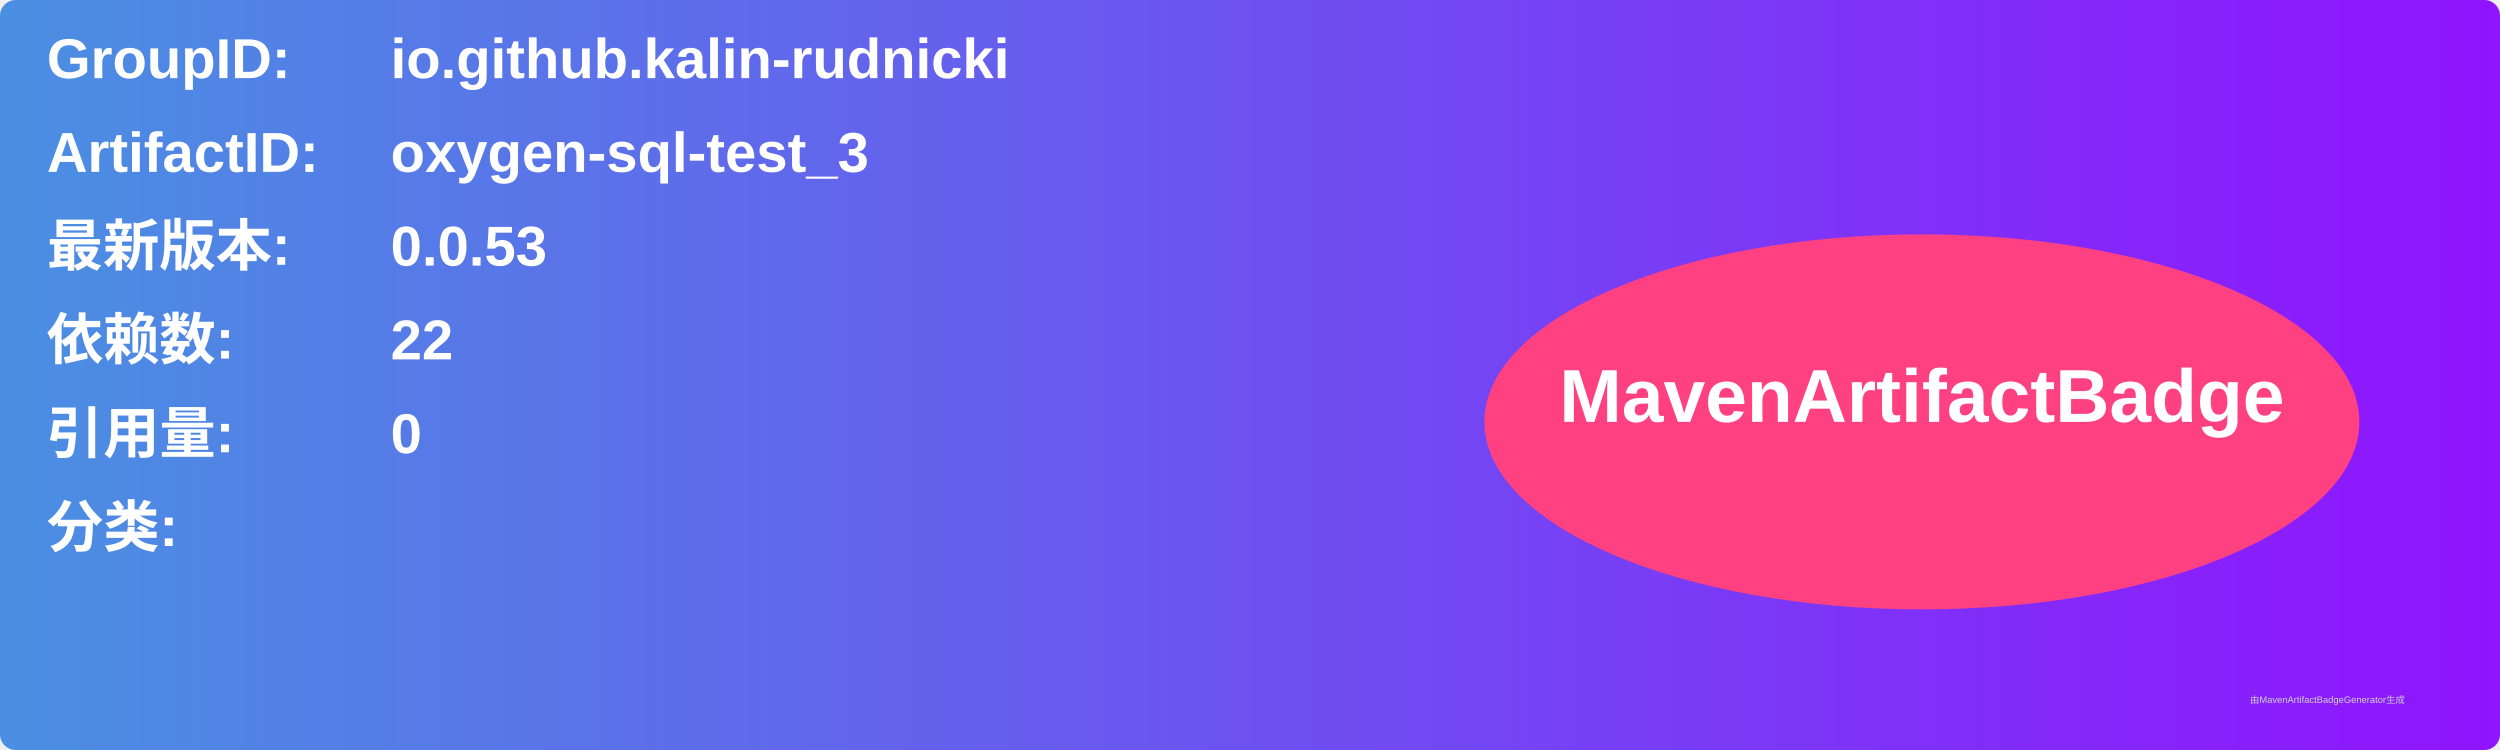
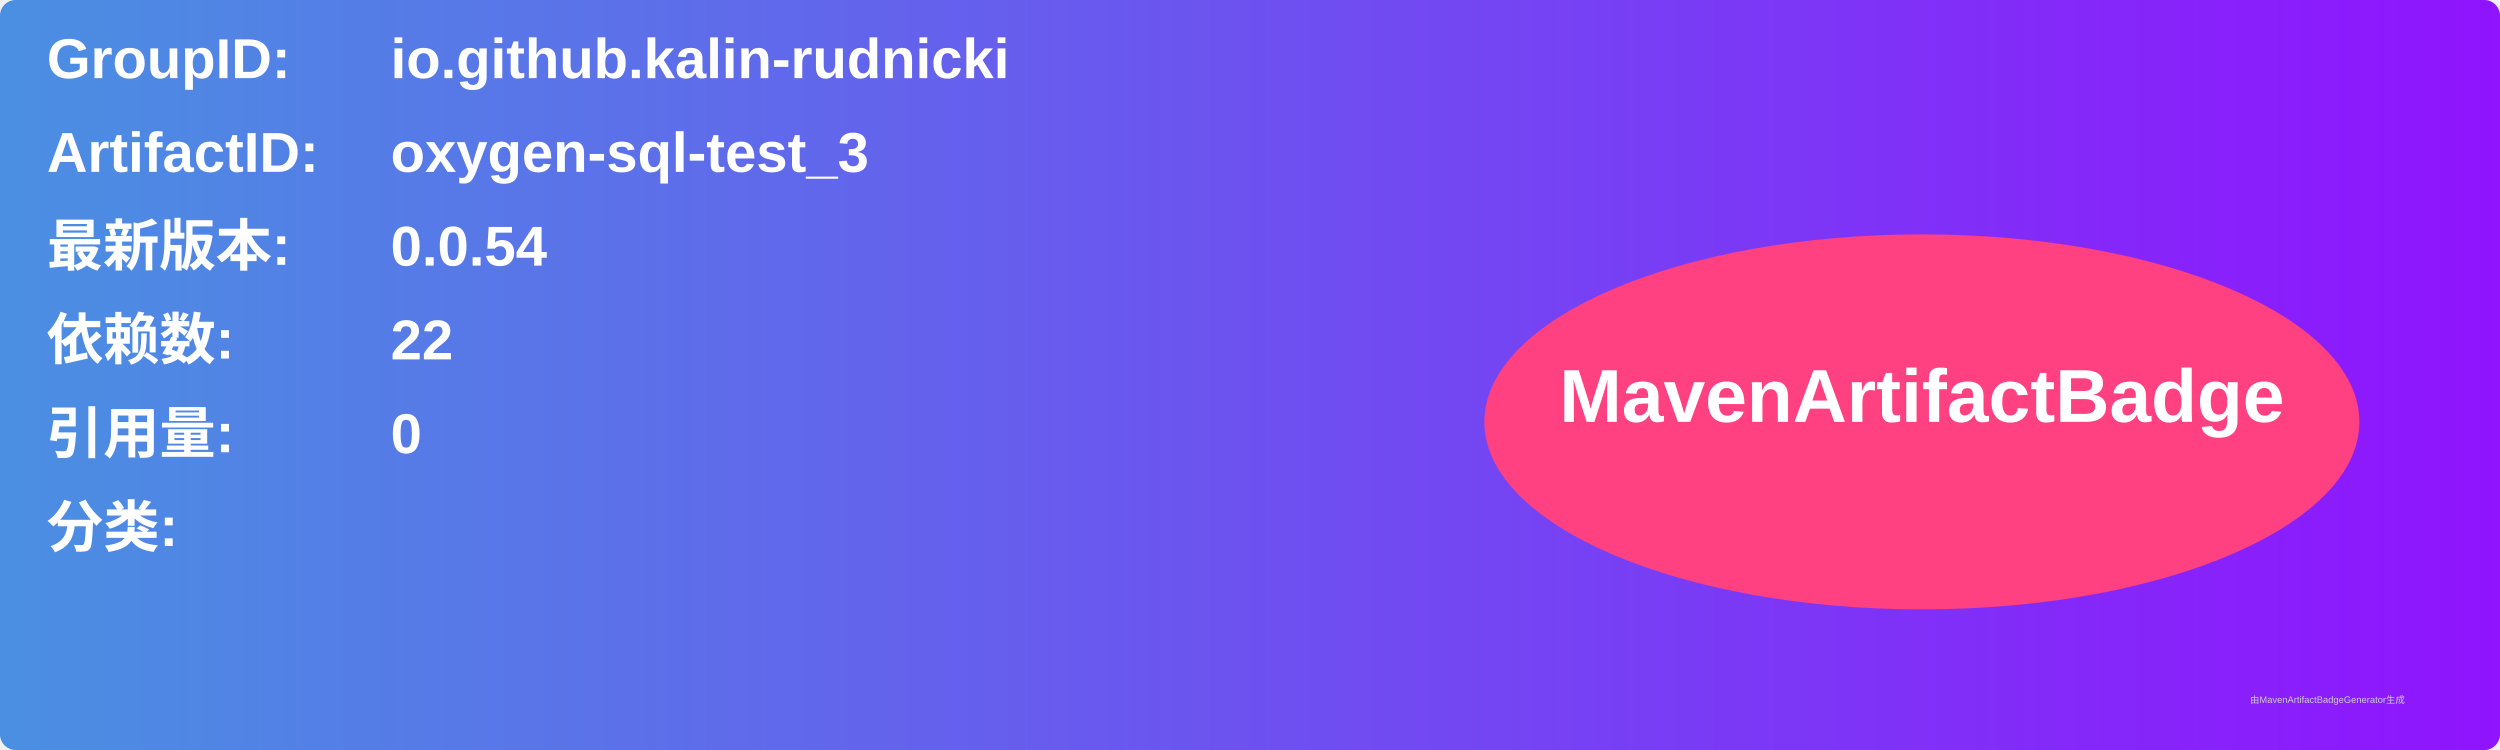
<svg xmlns="http://www.w3.org/2000/svg" width="800" height="240" viewBox="0 0 800 240">
  <linearGradient id="grad" x1="0%" y1="0%" x2="100%" y2="0%">
    <stop offset="0%" stop-color="#4a90e2" />
    <stop offset="100%" stop-color="#9013fe" />
  </linearGradient>
  <rect width="100%" height="100%" rx="5" ry="5" fill="url(#grad)" />
  <g transform="translate(15, 15)">
    <text x="0" y="10" font-family="Arial" font-size="18" fill="white" font-weight="bold" width="260">GroupID:</text>
    <text x="110" y="10" font-family="Arial" font-size="18" fill="white" font-weight="bold" width="460">io.github.kalin-rudnicki</text>
    <text x="0" y="40" font-family="Arial" font-size="18" fill="white" font-weight="bold" width="260">ArtifactID:</text>
    <text x="110" y="40" font-family="Arial" font-size="18" fill="white" font-weight="bold" width="460">oxygen-sql-test_3</text>
    <text x="0" y="70" font-family="Arial" font-size="18" fill="white" font-weight="bold">最新版本:</text>
    <text x="110" y="70" font-family="Arial" font-size="18" fill="white" font-weight="bold">
-       <tspan font-weight="bold">0.0.53</tspan>
+       <tspan font-weight="bold">0.0.54</tspan>
    </text>
    <text x="0" y="100" font-family="Arial" font-size="18" fill="white" font-weight="bold">依赖数: </text>
    <text x="110" y="100" font-family="Arial" font-size="18" fill="white">
      <tspan font-weight="bold">22</tspan>
    </text>
    <text x="0" y="130" font-family="Arial" font-size="18" fill="white" font-weight="bold">引用量: </text>
    <text x="110" y="130" font-family="Arial" font-size="18" fill="white">
      <tspan font-weight="bold">0</tspan>
    </text>
    <text x="0" y="160" font-family="Arial" font-size="18" fill="white" font-weight="bold">分类:</text>
    <text x="10" y="190" font-family="Arial" font-size="10" fill="white">
      <tspan font-weight="bold" />
    </text>
    <ellipse cx="600" cy="120" rx="140" ry="60" fill="#ff4081" />
    <text x="600" y="120" text-anchor="middle" font-family="Arial" font-size="24" fill="white" font-weight="bold">MavenArtifactBadge</text>
  </g>
  <text x="720" y="225" font-family="Arial" font-size="3" fill="#d0d0d0">由MavenArtifactBadgeGenerator生成</text>
</svg>
